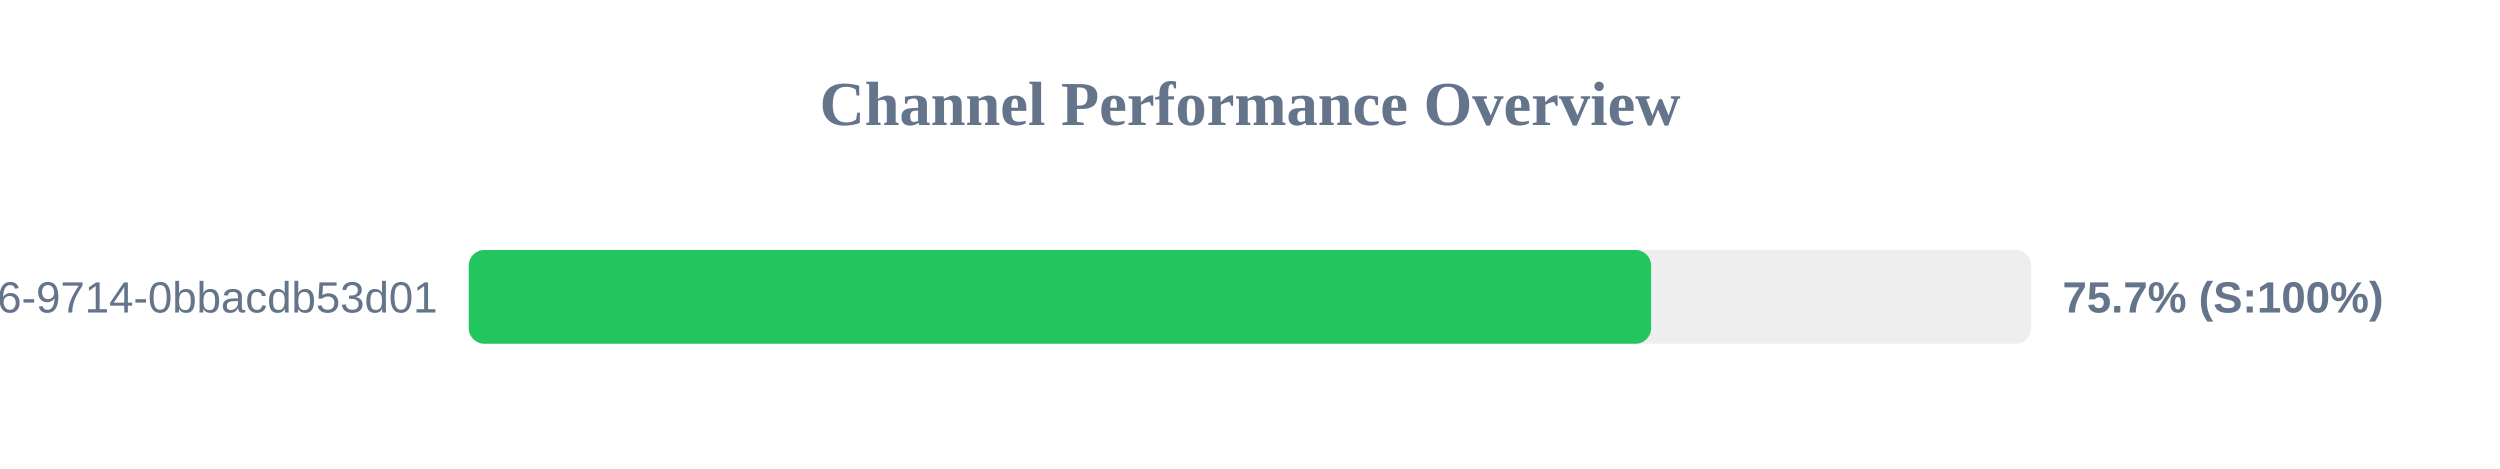
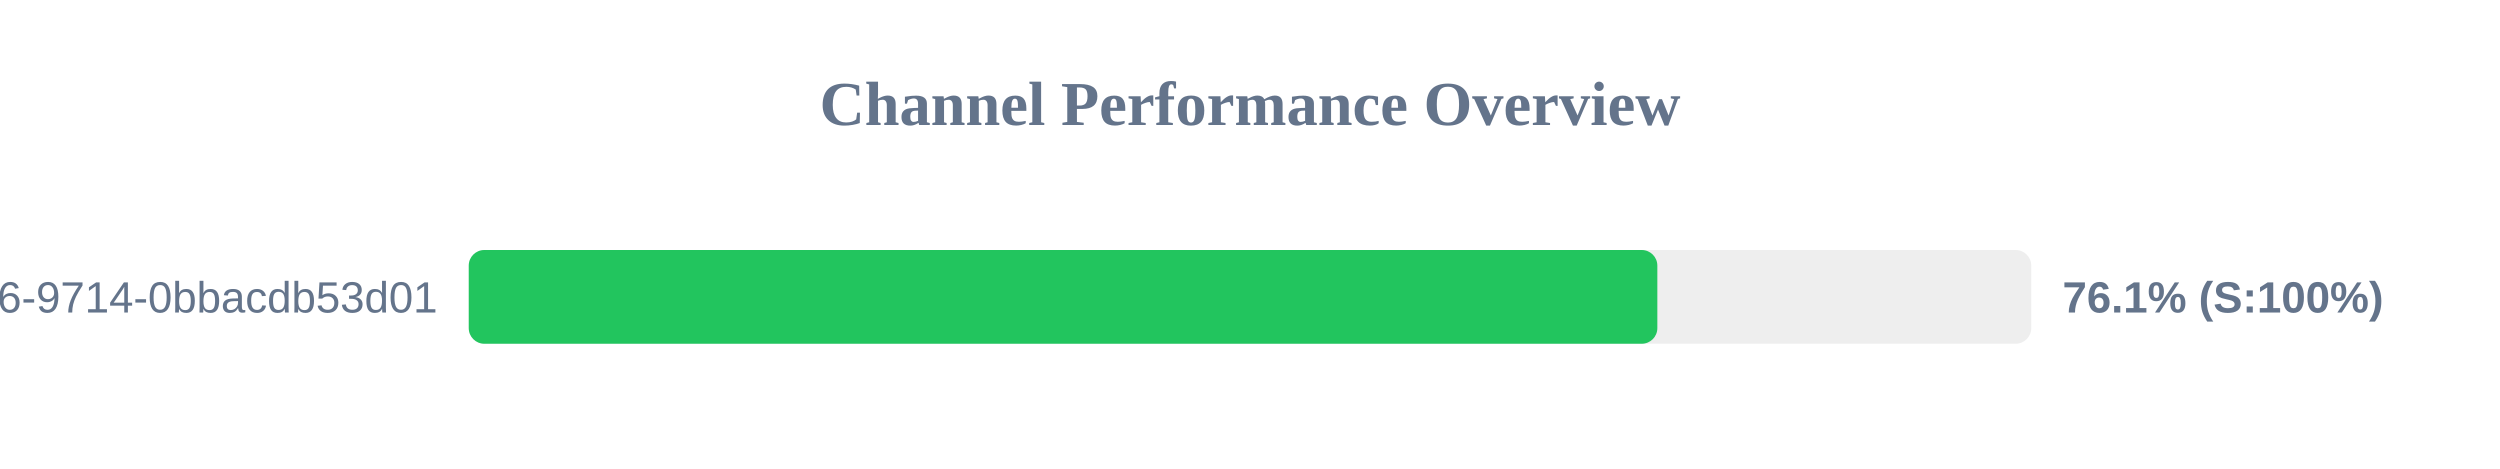
<svg xmlns="http://www.w3.org/2000/svg" width="800" height="150" version="1.1">
  <style>
        .row { font: 14px Arial; fill: #64748b; }
        .score { font: bold 14px Arial; fill: #64748b; }
    </style>
  <text x="400" y="40" text-anchor="middle" font-size="20px" font-weight="bold" fill="#64748b">Channel Performance Overview</text>
  <rect x="150" y="80" width="500" height="30" fill="#eee" rx="5" />
-   <rect x="150" y="80" width="378.35" height="30" fill="#22c55e" rx="5" />
+   <rect x="150" y="80" width="380.35" height="30" fill="#22c55e" rx="5" />
  <text x="140" y="100" text-anchor="end" class="row">?uuid=23125f6e-ec56-4c26-9714-0bbacdb53d01</text>
-   <text x="660" y="100" text-anchor="start" class="score">75.7% (S:100%)</text>
+   <text x="660" y="100" text-anchor="start" class="score">76.1% (S:100%)</text>
</svg>
